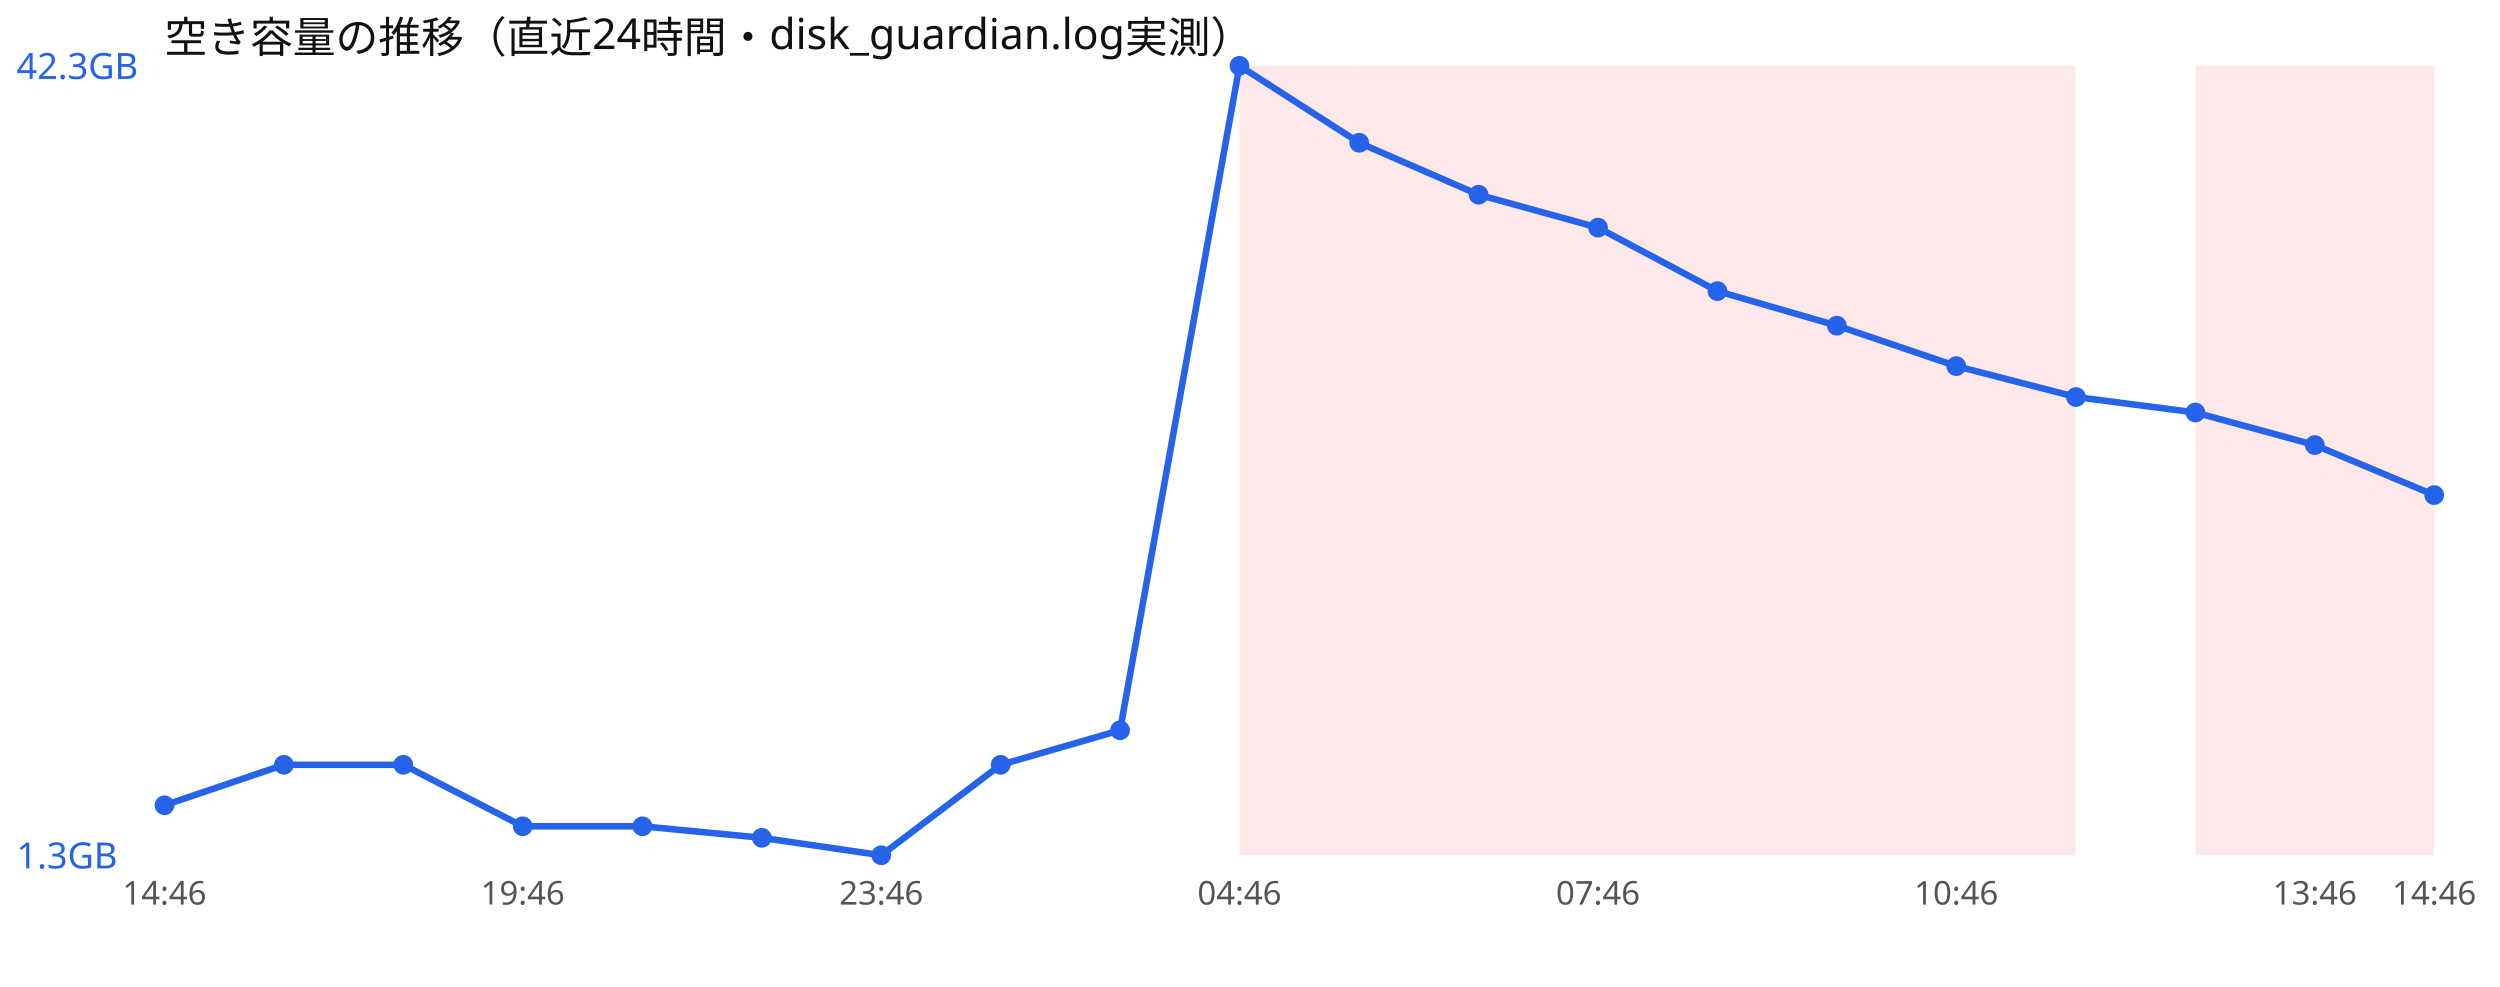
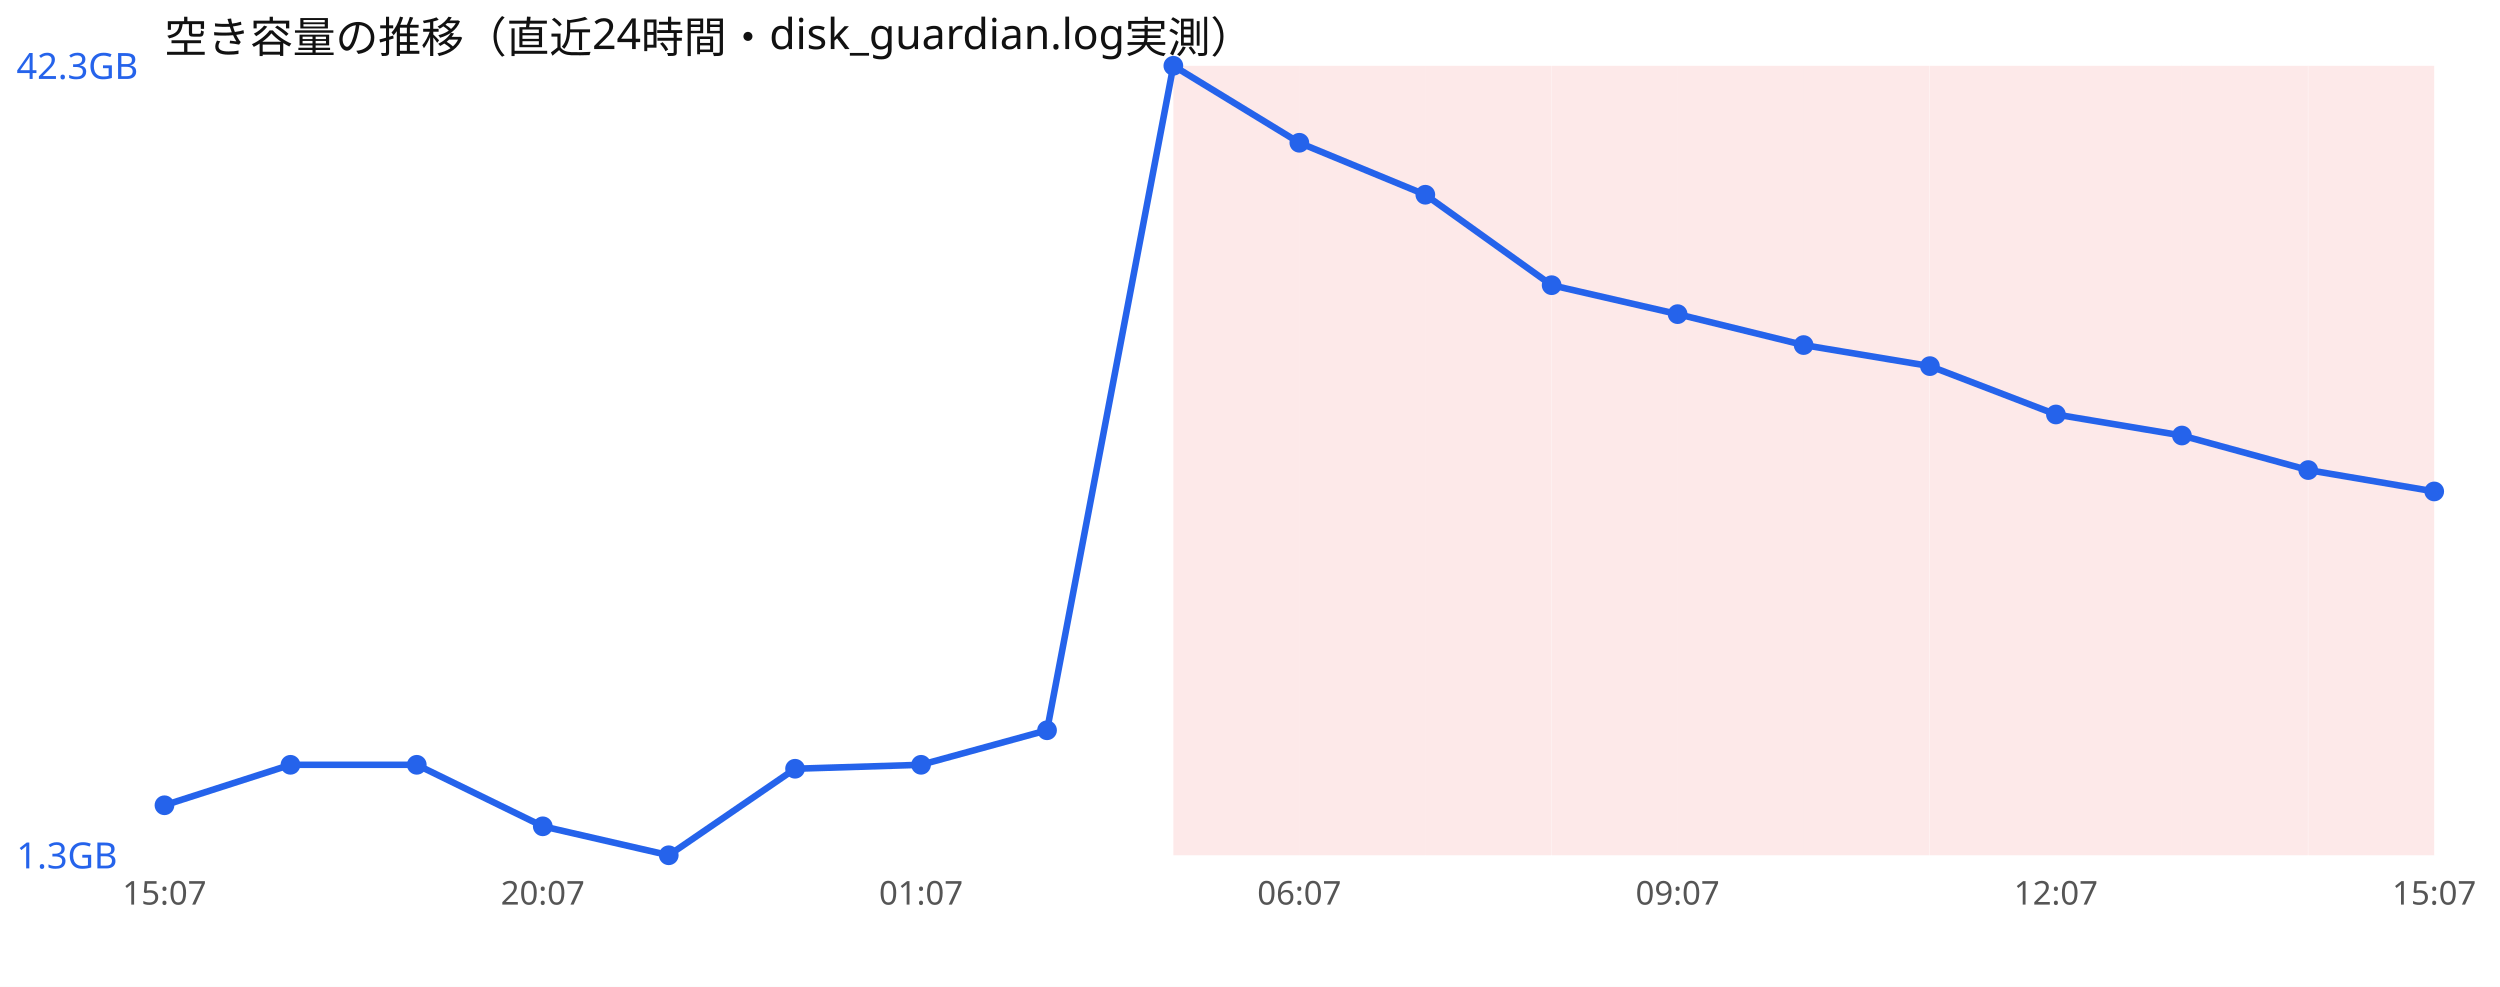
<svg xmlns="http://www.w3.org/2000/svg" width="760" height="300" viewBox="0 0 760 300" font-family="sans-serif">
  <rect width="760" height="300" fill="#ffffff" />
  <text x="50" y="16" font-size="13" fill="#111">空き容量の推移（直近24時間・disk_guardian.log実測）</text>
-   <rect x="376.8" y="20" width="36.3" height="240" fill="#ef4444" opacity="0.12" />
-   <rect x="413.2" y="20" width="36.3" height="240" fill="#ef4444" opacity="0.12" />
-   <rect x="449.5" y="20" width="36.3" height="240" fill="#ef4444" opacity="0.12" />
-   <rect x="485.8" y="20" width="36.3" height="240" fill="#ef4444" opacity="0.12" />
-   <rect x="522.1" y="20" width="36.3" height="240" fill="#ef4444" opacity="0.12" />
-   <rect x="558.4" y="20" width="36.3" height="240" fill="#ef4444" opacity="0.12" />
-   <rect x="594.7" y="20" width="36.3" height="240" fill="#ef4444" opacity="0.12" />
-   <rect x="667.4" y="20" width="36.3" height="240" fill="#ef4444" opacity="0.12" />
-   <rect x="703.7" y="20" width="36.3" height="240" fill="#ef4444" opacity="0.12" />
-   <polyline points="50.0,244.8 86.3,232.5 122.6,232.5 158.9,251.2 195.3,251.2 231.6,254.7 267.9,260.0 304.2,232.5 340.5,222.0 376.8,20.0 413.2,43.4 449.5,59.2 485.8,69.2 522.1,88.5 558.4,99.0 594.7,111.3 631.1,120.7 667.4,125.4 703.7,135.3 740.0,150.5" fill="none" stroke="#2563eb" stroke-width="2" />
+   <rect x="356.7" y="20" width="38.3" height="240" fill="#ef4444" opacity="0.12" />
+   <rect x="395.0" y="20" width="38.3" height="240" fill="#ef4444" opacity="0.12" />
+   <rect x="433.3" y="20" width="38.3" height="240" fill="#ef4444" opacity="0.12" />
+   <rect x="471.7" y="20" width="38.3" height="240" fill="#ef4444" opacity="0.12" />
+   <rect x="510.0" y="20" width="38.3" height="240" fill="#ef4444" opacity="0.12" />
+   <rect x="548.3" y="20" width="38.3" height="240" fill="#ef4444" opacity="0.12" />
+   <rect x="586.7" y="20" width="38.3" height="240" fill="#ef4444" opacity="0.12" />
+   <rect x="625.0" y="20" width="38.3" height="240" fill="#ef4444" opacity="0.12" />
+   <rect x="663.3" y="20" width="38.3" height="240" fill="#ef4444" opacity="0.12" />
+   <rect x="701.7" y="20" width="38.3" height="240" fill="#ef4444" opacity="0.12" />
+   <polyline points="50.0,244.8 88.3,232.5 126.7,232.5 165.0,251.2 203.3,260.0 241.7,233.7 280.0,232.5 318.3,222.0 356.7,20.0 395.0,43.4 433.3,59.2 471.7,86.7 510.0,95.5 548.3,104.9 586.7,111.3 625.0,126.0 663.3,132.4 701.7,142.9 740.0,149.4" fill="none" stroke="#2563eb" stroke-width="2" />
  <circle cx="50.0" cy="244.8" r="3" fill="#2563eb" />
-   <circle cx="86.3" cy="232.5" r="3" fill="#2563eb" />
-   <circle cx="122.6" cy="232.5" r="3" fill="#2563eb" />
-   <circle cx="158.9" cy="251.2" r="3" fill="#2563eb" />
-   <circle cx="195.3" cy="251.2" r="3" fill="#2563eb" />
-   <circle cx="231.6" cy="254.7" r="3" fill="#2563eb" />
-   <circle cx="267.9" cy="260.0" r="3" fill="#2563eb" />
-   <circle cx="304.2" cy="232.5" r="3" fill="#2563eb" />
-   <circle cx="340.5" cy="222.0" r="3" fill="#2563eb" />
-   <circle cx="376.8" cy="20.0" r="3" fill="#2563eb" />
-   <circle cx="413.2" cy="43.4" r="3" fill="#2563eb" />
-   <circle cx="449.5" cy="59.2" r="3" fill="#2563eb" />
-   <circle cx="485.8" cy="69.2" r="3" fill="#2563eb" />
-   <circle cx="522.1" cy="88.5" r="3" fill="#2563eb" />
-   <circle cx="558.4" cy="99.0" r="3" fill="#2563eb" />
-   <circle cx="594.7" cy="111.3" r="3" fill="#2563eb" />
-   <circle cx="631.1" cy="120.7" r="3" fill="#2563eb" />
-   <circle cx="667.4" cy="125.4" r="3" fill="#2563eb" />
-   <circle cx="703.7" cy="135.3" r="3" fill="#2563eb" />
-   <circle cx="740.0" cy="150.5" r="3" fill="#2563eb" />
+   <circle cx="88.3" cy="232.5" r="3" fill="#2563eb" />
+   <circle cx="126.7" cy="232.5" r="3" fill="#2563eb" />
+   <circle cx="165.0" cy="251.2" r="3" fill="#2563eb" />
+   <circle cx="203.3" cy="260.0" r="3" fill="#2563eb" />
+   <circle cx="241.7" cy="233.7" r="3" fill="#2563eb" />
+   <circle cx="280.0" cy="232.5" r="3" fill="#2563eb" />
+   <circle cx="318.3" cy="222.0" r="3" fill="#2563eb" />
+   <circle cx="356.7" cy="20.0" r="3" fill="#2563eb" />
+   <circle cx="395.0" cy="43.4" r="3" fill="#2563eb" />
+   <circle cx="433.3" cy="59.2" r="3" fill="#2563eb" />
+   <circle cx="471.7" cy="86.7" r="3" fill="#2563eb" />
+   <circle cx="510.0" cy="95.5" r="3" fill="#2563eb" />
+   <circle cx="548.3" cy="104.9" r="3" fill="#2563eb" />
+   <circle cx="586.7" cy="111.3" r="3" fill="#2563eb" />
+   <circle cx="625.0" cy="126.0" r="3" fill="#2563eb" />
+   <circle cx="663.3" cy="132.4" r="3" fill="#2563eb" />
+   <circle cx="701.7" cy="142.9" r="3" fill="#2563eb" />
+   <circle cx="740.0" cy="149.4" r="3" fill="#2563eb" />
  <text x="5" y="24.0" font-size="11" fill="#2563eb">42.3GB</text>
  <text x="5" y="264.0" font-size="11" fill="#2563eb">1.3GB</text>
-   <text x="50.0" y="275" font-size="10" fill="#555" text-anchor="middle">14:46</text>
-   <text x="158.9" y="275" font-size="10" fill="#555" text-anchor="middle">19:46</text>
-   <text x="267.9" y="275" font-size="10" fill="#555" text-anchor="middle">23:46</text>
-   <text x="376.8" y="275" font-size="10" fill="#555" text-anchor="middle">04:46</text>
-   <text x="485.8" y="275" font-size="10" fill="#555" text-anchor="middle">07:46</text>
-   <text x="594.7" y="275" font-size="10" fill="#555" text-anchor="middle">10:46</text>
-   <text x="703.7" y="275" font-size="10" fill="#555" text-anchor="middle">13:46</text>
-   <text x="740.0" y="275" font-size="10" fill="#555" text-anchor="middle">14:46</text>
+   <text x="50.0" y="275" font-size="10" fill="#555" text-anchor="middle">15:07</text>
+   <text x="165.0" y="275" font-size="10" fill="#555" text-anchor="middle">20:07</text>
+   <text x="280.0" y="275" font-size="10" fill="#555" text-anchor="middle">01:07</text>
+   <text x="395.0" y="275" font-size="10" fill="#555" text-anchor="middle">06:07</text>
+   <text x="510.0" y="275" font-size="10" fill="#555" text-anchor="middle">09:07</text>
+   <text x="625.0" y="275" font-size="10" fill="#555" text-anchor="middle">12:07</text>
+   <text x="740.0" y="275" font-size="10" fill="#555" text-anchor="middle">15:07</text>
</svg>
